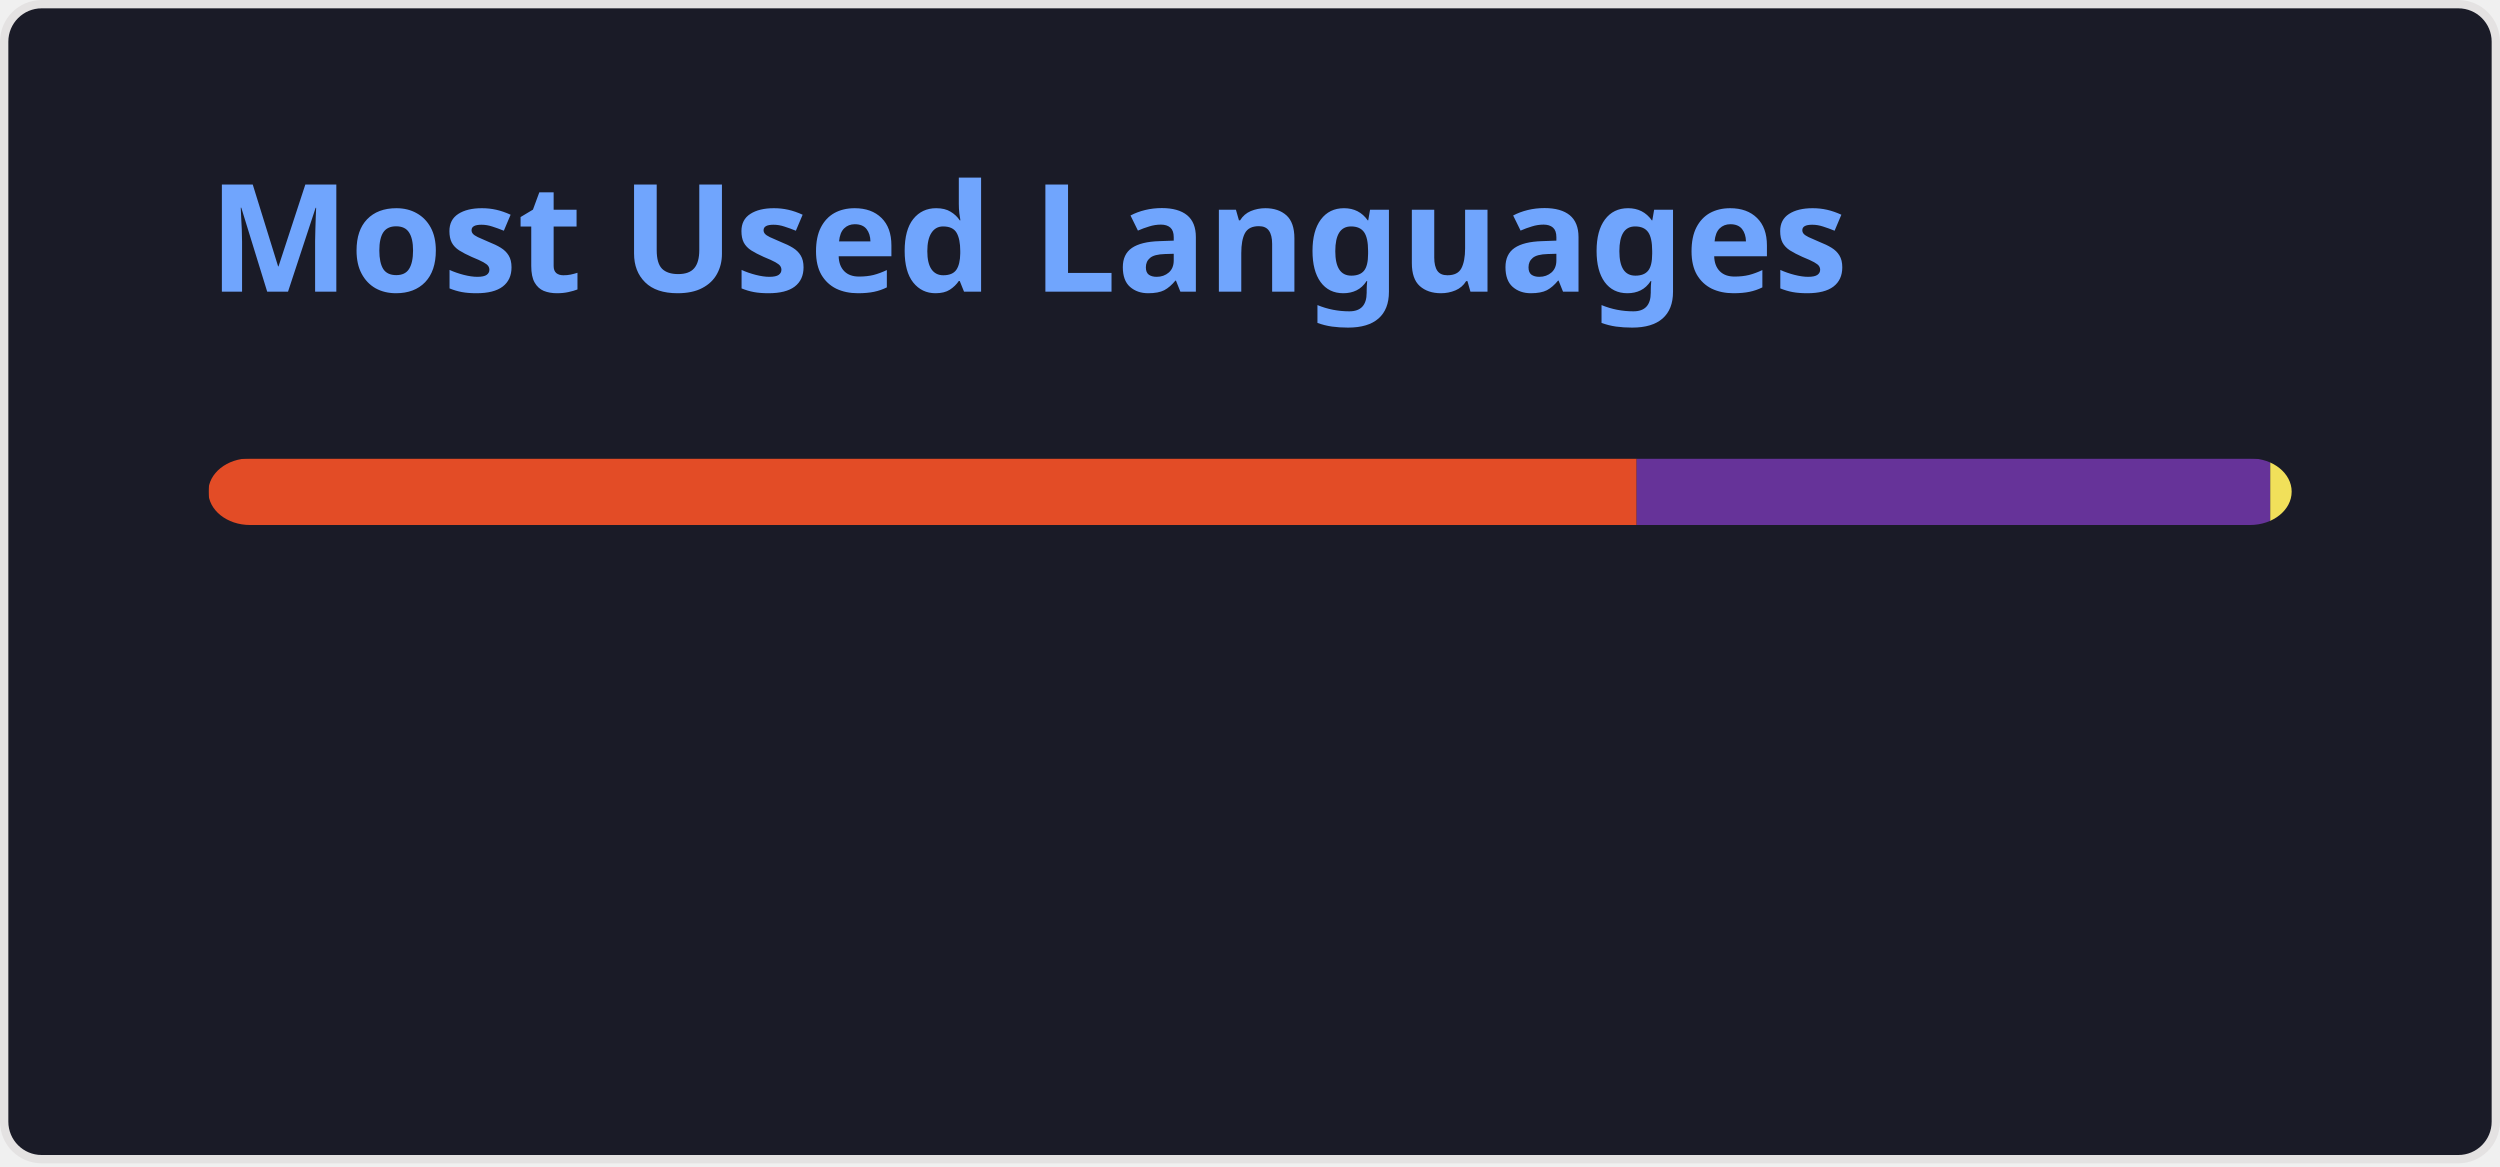
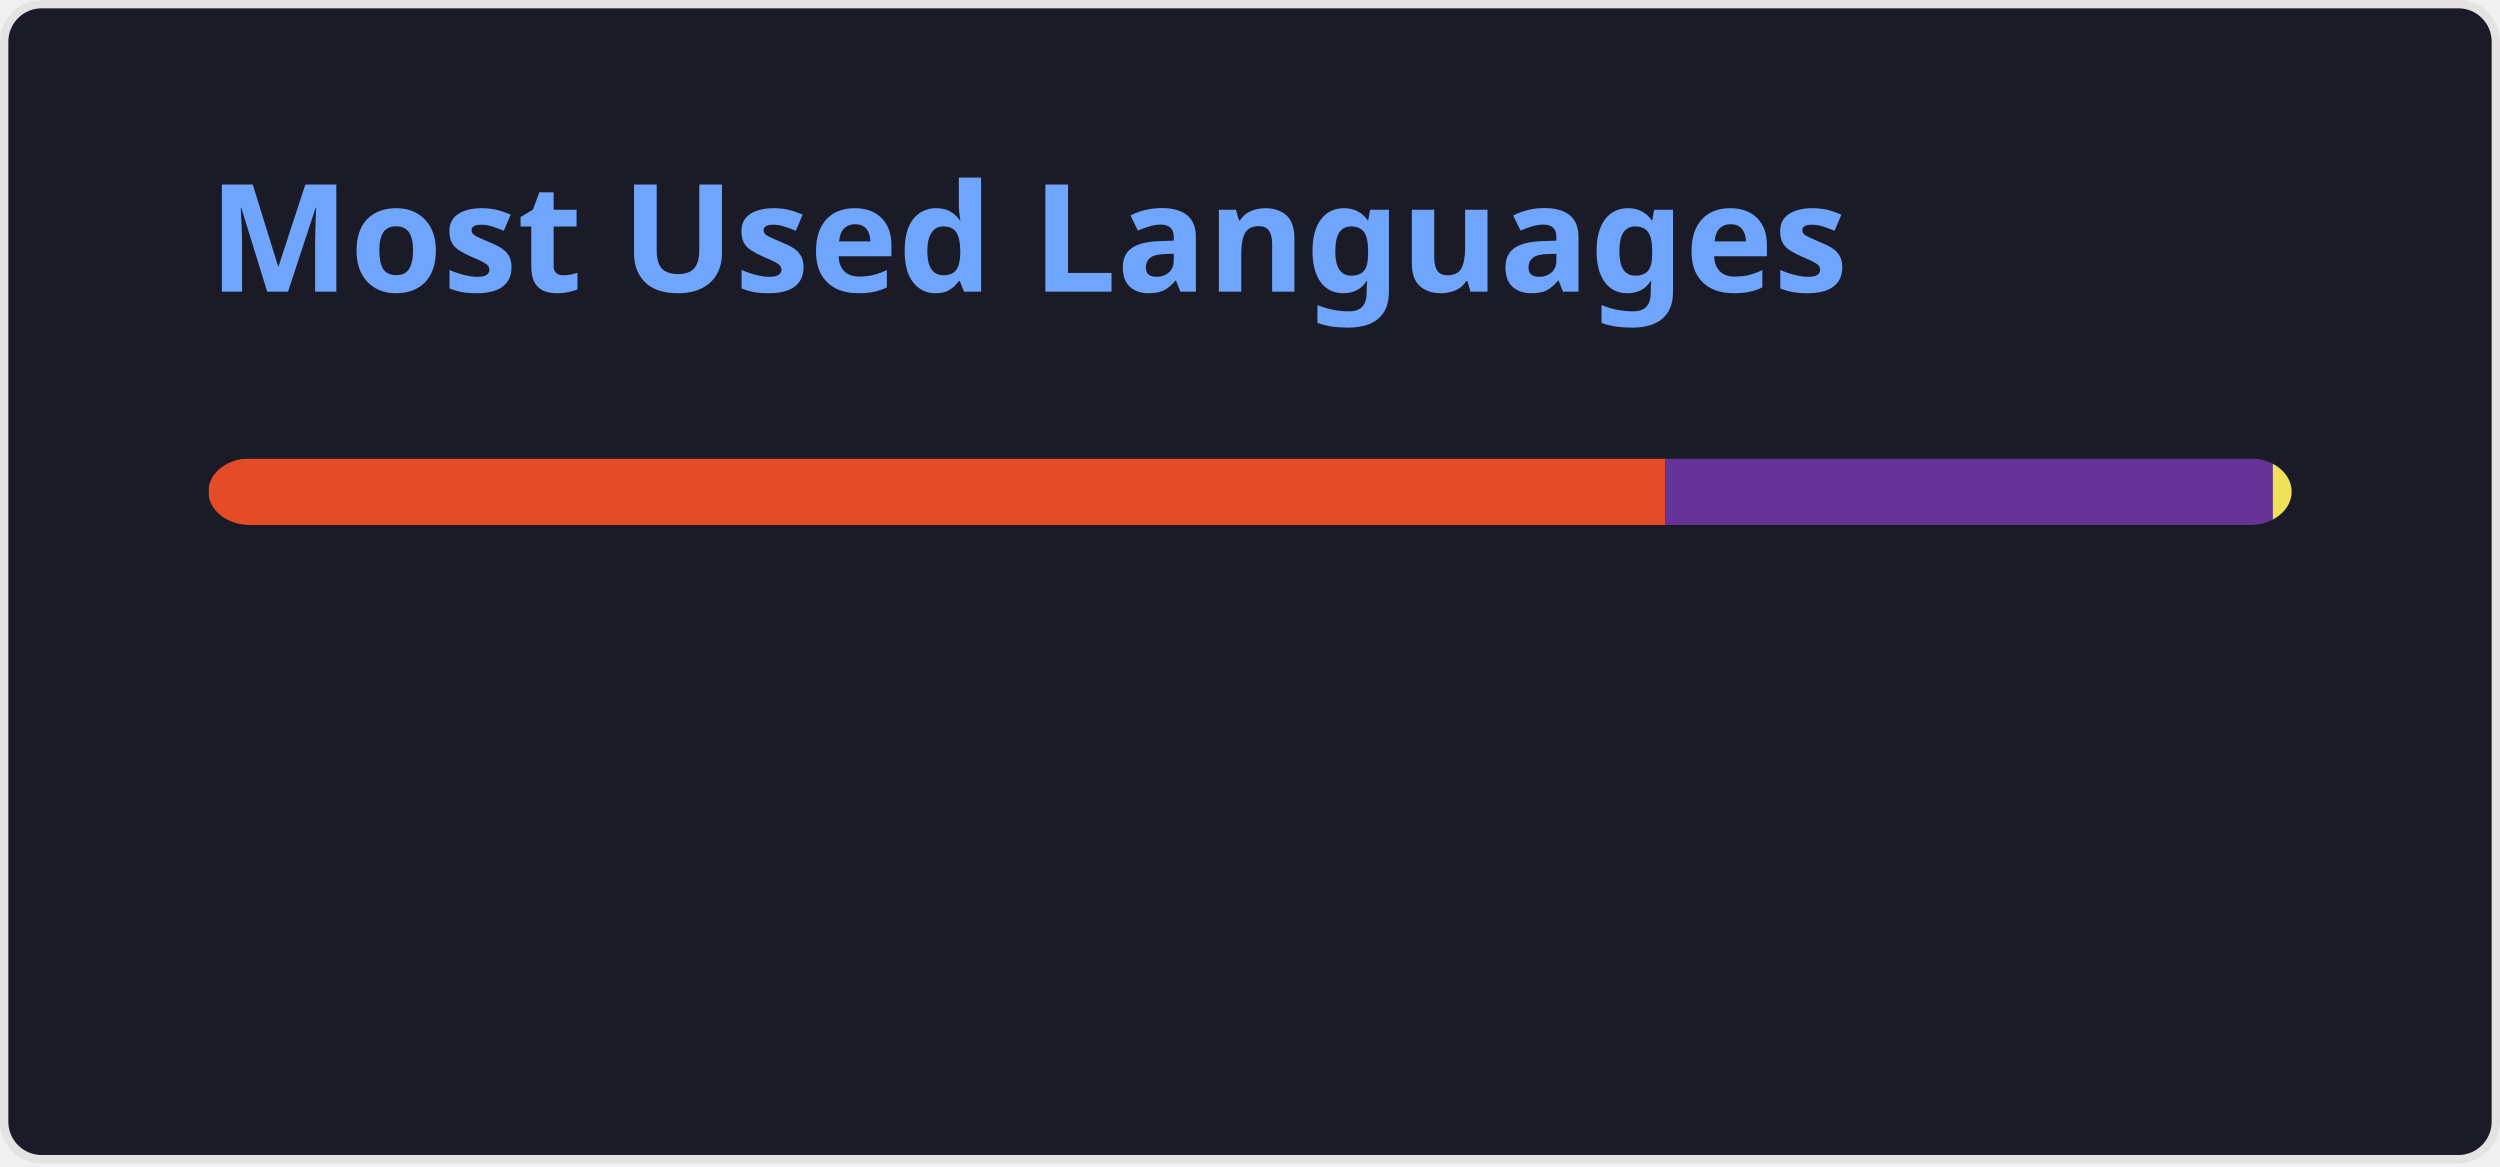
<svg xmlns="http://www.w3.org/2000/svg" width="300" height="140" viewBox="0 0 300 140" fill="none" role="img" aria-labelledby="descId">
  <style>
          .header {
            font: 600 18px 'Segoe UI', Ubuntu, Sans-Serif;
            fill: #70a5fd;
            animation: fadeInAnimation 0.8s ease-in-out forwards;
          }
          @supports(-moz-appearance: auto) {
            /* Selector detects Firefox */
            .header { font-size: 15.5px; }
          }
          
    @keyframes slideInAnimation {
      from {
        width: 0;
      }
      to {
        width: calc(100%-100px);
      }
    }
    @keyframes growWidthAnimation {
      from {
        width: 0;
      }
      to {
        width: 100%;
      }
    }
    .stat {
      font: 600 14px 'Segoe UI', Ubuntu, "Helvetica Neue", Sans-Serif; fill: #38bdae;
    }
    @supports(-moz-appearance: auto) {
      /* Selector detects Firefox */
      .stat { font-size:12px; }
    }
    .bold { font-weight: 700 }
    .lang-name {
      font: 400 11px "Segoe UI", Ubuntu, Sans-Serif;
      fill: #38bdae;
    }
    .stagger {
      opacity: 0;
      animation: fadeInAnimation 0.3s ease-in-out forwards;
    }
    #rect-mask rect{
      animation: slideInAnimation 1s ease-in-out forwards;
    }
    .lang-progress{
      animation: growWidthAnimation 0.6s ease-in-out forwards;
    }
    .progress-background { fill: #ddd; }
    
          

          
      /* Animations */
      @keyframes scaleInAnimation {
        from {
          transform: translate(-5px, 5px) scale(0);
        }
        to {
          transform: translate(-5px, 5px) scale(1);
        }
      }
      @keyframes fadeInAnimation {
        from {
          opacity: 0;
        }
        to {
          opacity: 1;
        }
      }
    
          
        </style>
  <defs>
          
          
        </defs>
  <rect data-testid="card-bg" class="card-bg" x="0.5" y="0.5" rx="4.5" height="99%" stroke="#e4e2e2" width="299" fill="#1a1b27" stroke-opacity="1" />
  <g data-testid="card-title" transform="translate(25, 35)">
    <g transform="translate(0, 0)">
      <text x="0" y="0" class="header" data-testid="header">Most Used Languages</text>
    </g>
  </g>
  <g data-testid="main-card-body" transform="translate(0, 55)">
    <svg data-testid="lang-items" x="25">
      <mask id="rect-mask">
        <rect x="0" y="0" width="250" height="8" fill="white" rx="5" />
      </mask>
-       <rect mask="url(#rect-mask)" data-testid="lang-progress" x="0" y="0" width="171.4" height="8" fill="#e34c26" />
-       <rect mask="url(#rect-mask)" data-testid="lang-progress" x="171.4" y="0" width="76.03" height="8" fill="#663399" />
-       <rect mask="url(#rect-mask)" data-testid="lang-progress" x="247.43" y="0" width="12.57" height="8" fill="#f1e05a" />
+       <rect mask="url(#rect-mask)" data-testid="lang-progress" x="0" y="0" width="174.85" height="8" fill="#e34c26" />
+       <rect mask="url(#rect-mask)" data-testid="lang-progress" x="174.85" y="0" width="72.89" height="8" fill="#663399" />
+       <rect mask="url(#rect-mask)" data-testid="lang-progress" x="247.74" y="0" width="12.25" height="8" fill="#f1e05a" />
      <g transform="translate(0, 25)">
        <g transform="translate(0, 0)">
          <g transform="translate(0, 0)">
            <g class="stagger" style="animation-delay: 450ms">
              <circle cx="5" cy="6" r="5" fill="#e34c26" />
              <text data-testid="lang-name" x="15" y="10" class="lang-name">
-         HTML 68.56%
+         HTML 69.94%
      </text>
            </g>
          </g>
          <g transform="translate(0, 25)">
            <g class="stagger" style="animation-delay: 600ms">
              <circle cx="5" cy="6" r="5" fill="#663399" />
              <text data-testid="lang-name" x="15" y="10" class="lang-name">
-         CSS 30.41%
+         CSS 29.16%
      </text>
            </g>
          </g>
        </g>
        <g transform="translate(150, 0)">
          <g transform="translate(0, 0)">
            <g class="stagger" style="animation-delay: 450ms">
              <circle cx="5" cy="6" r="5" fill="#f1e05a" />
              <text data-testid="lang-name" x="15" y="10" class="lang-name">
-         JavaScript 1.03%
+         JavaScript 0.90%
      </text>
            </g>
          </g>
        </g>
      </g>
    </svg>
  </g>
</svg>
